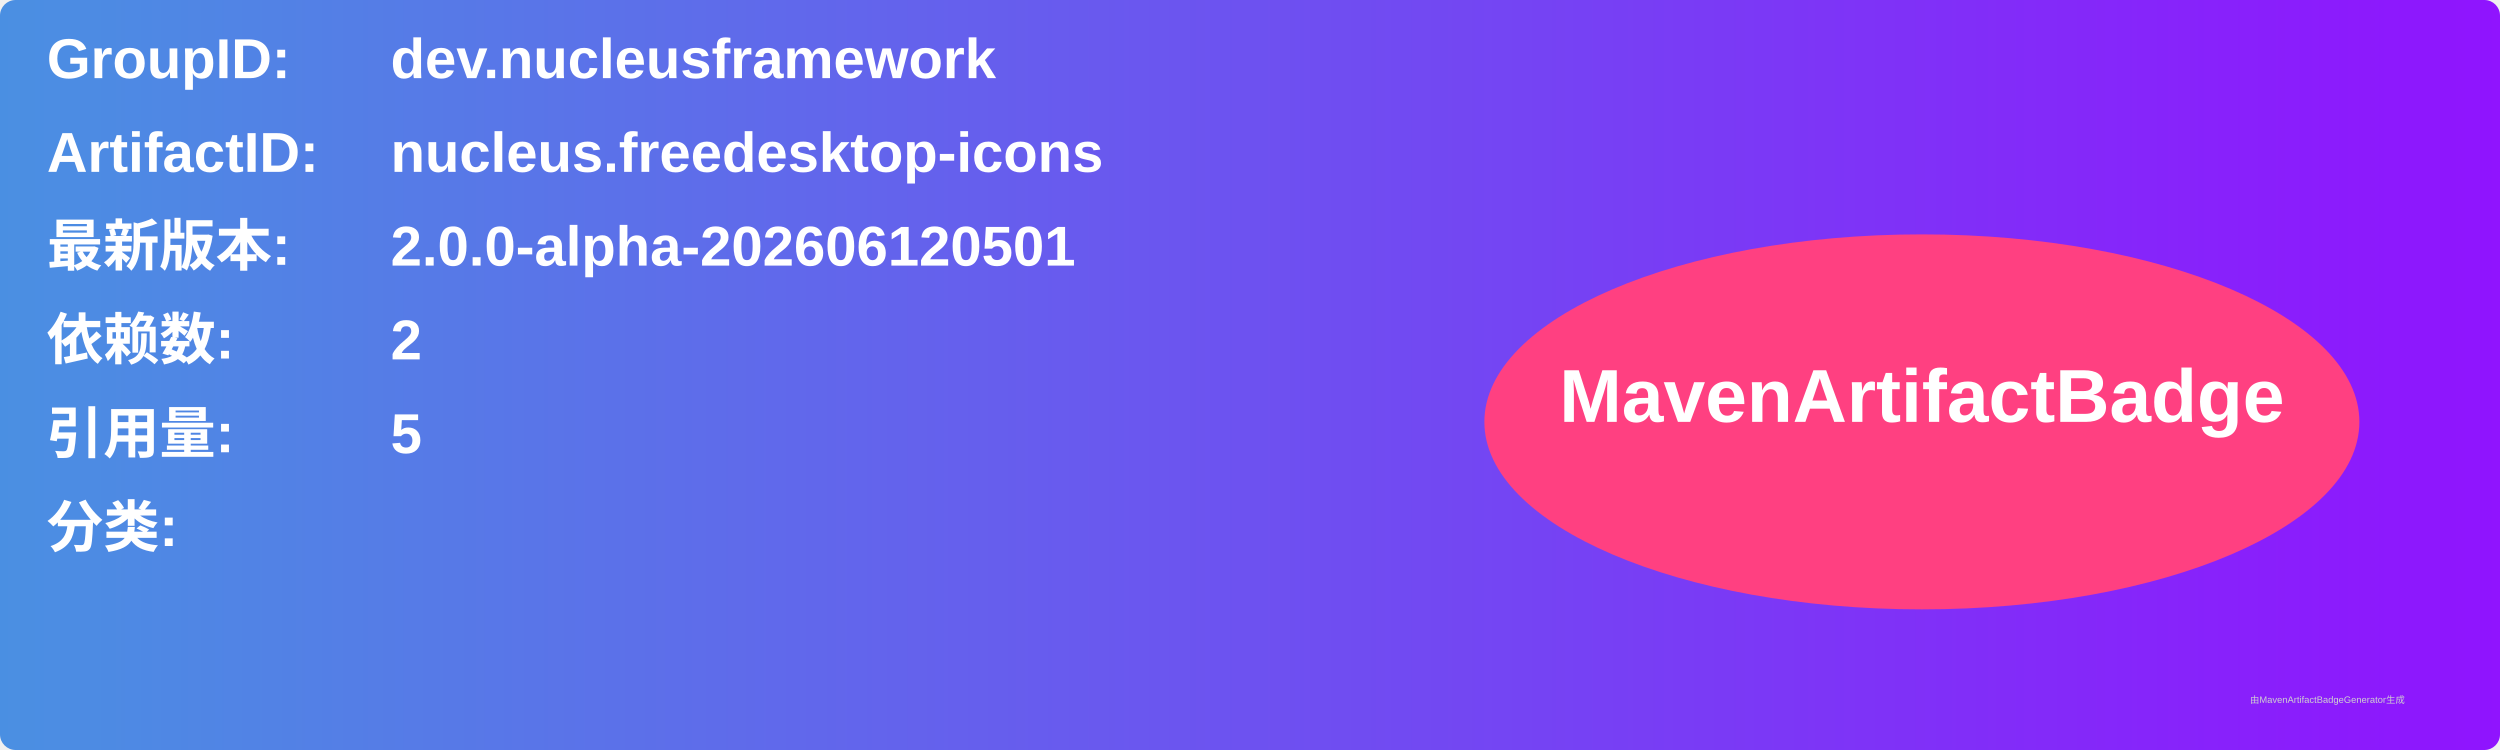
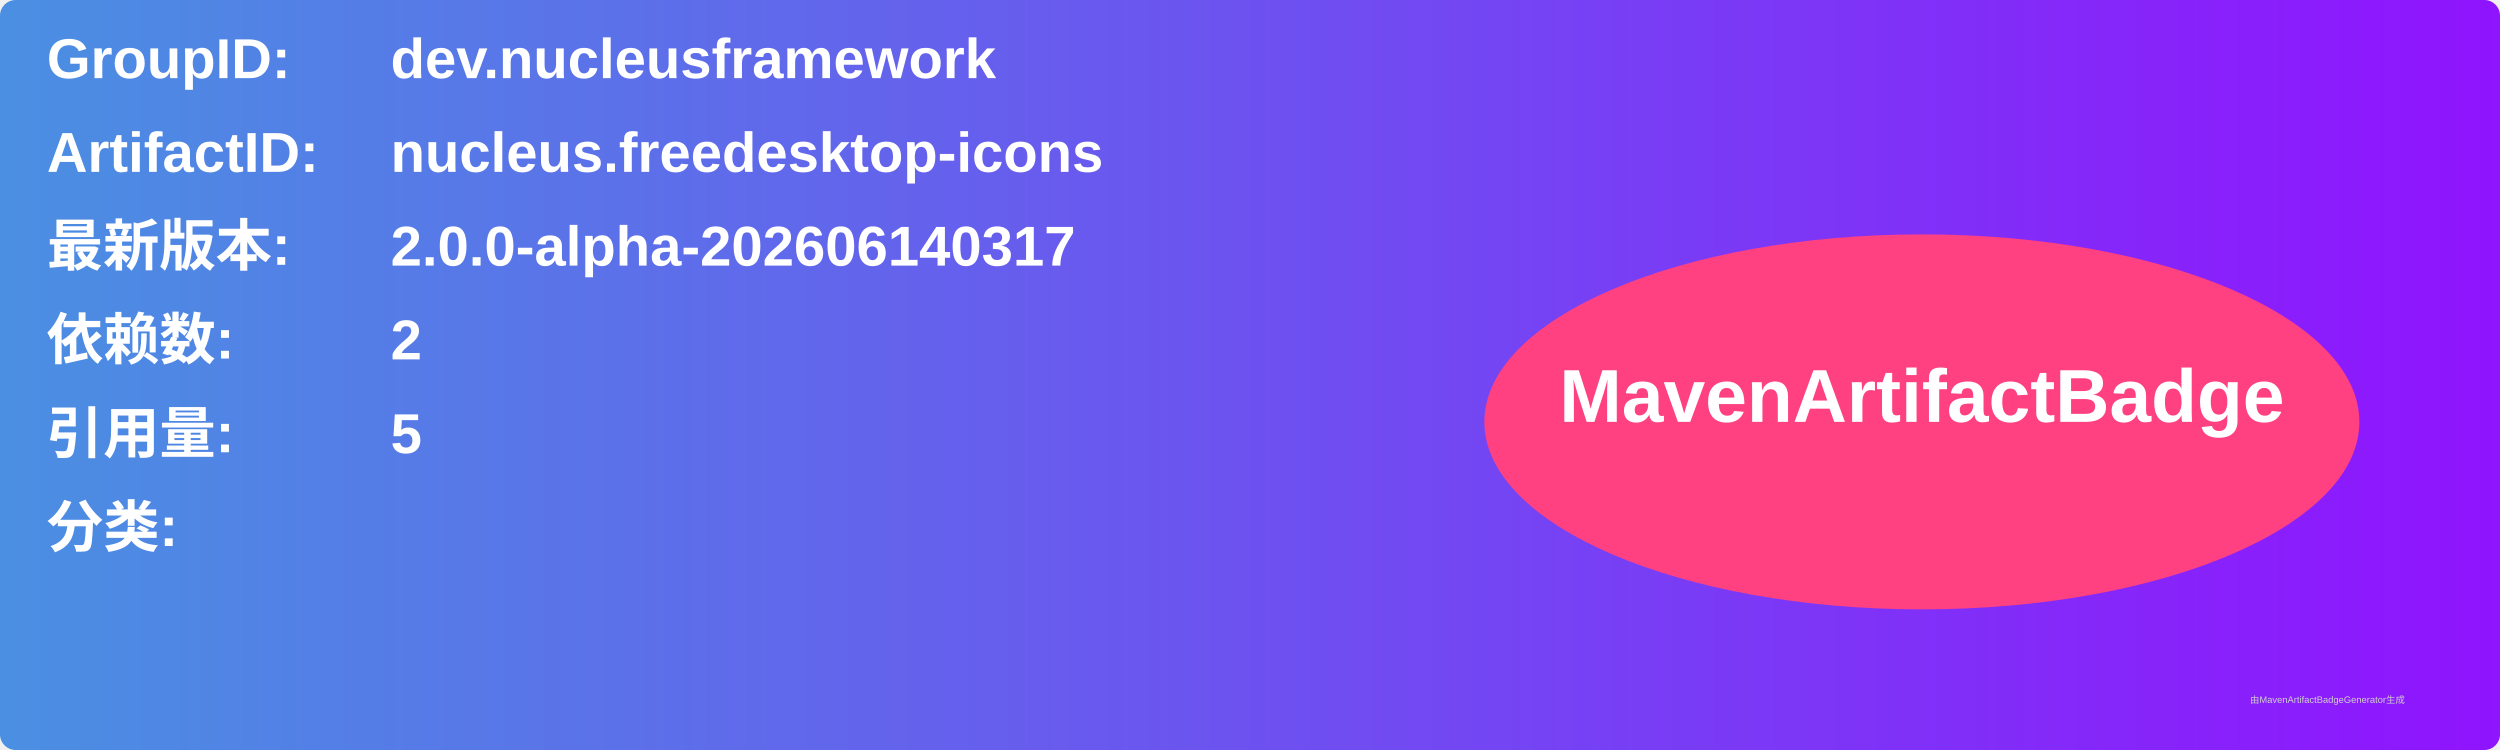
<svg xmlns="http://www.w3.org/2000/svg" width="800" height="240" viewBox="0 0 800 240">
  <linearGradient id="grad" x1="0%" y1="0%" x2="100%" y2="0%">
    <stop offset="0%" stop-color="#4a90e2" />
    <stop offset="100%" stop-color="#9013fe" />
  </linearGradient>
  <rect width="100%" height="100%" rx="5" ry="5" fill="url(#grad)" />
  <g transform="translate(15, 15)">
    <text x="0" y="10" font-family="Arial" font-size="18" fill="white" font-weight="bold" width="260">GroupID:</text>
    <text x="110" y="10" font-family="Arial" font-size="18" fill="white" font-weight="bold" width="460">dev.nucleusframework</text>
    <text x="0" y="40" font-family="Arial" font-size="18" fill="white" font-weight="bold" width="260">ArtifactID:</text>
    <text x="110" y="40" font-family="Arial" font-size="18" fill="white" font-weight="bold" width="460">nucleus.freedesktop-icons</text>
    <text x="0" y="70" font-family="Arial" font-size="18" fill="white" font-weight="bold">最新版本:</text>
    <text x="110" y="70" font-family="Arial" font-size="18" fill="white" font-weight="bold">
-       <tspan font-weight="bold">2.0.0-alpha-202606120501</tspan>
+       <tspan font-weight="bold">2.0.0-alpha-202606140317</tspan>
    </text>
    <text x="0" y="100" font-family="Arial" font-size="18" fill="white" font-weight="bold">依赖数: </text>
    <text x="110" y="100" font-family="Arial" font-size="18" fill="white">
      <tspan font-weight="bold">2</tspan>
    </text>
    <text x="0" y="130" font-family="Arial" font-size="18" fill="white" font-weight="bold">引用量: </text>
    <text x="110" y="130" font-family="Arial" font-size="18" fill="white">
      <tspan font-weight="bold">5</tspan>
    </text>
    <text x="0" y="160" font-family="Arial" font-size="18" fill="white" font-weight="bold">分类:</text>
    <text x="10" y="190" font-family="Arial" font-size="10" fill="white">
      <tspan font-weight="bold" />
    </text>
    <ellipse cx="600" cy="120" rx="140" ry="60" fill="#ff4081" />
    <text x="600" y="120" text-anchor="middle" font-family="Arial" font-size="24" fill="white" font-weight="bold">MavenArtifactBadge</text>
  </g>
  <text x="720" y="225" font-family="Arial" font-size="3" fill="#d0d0d0">由MavenArtifactBadgeGenerator生成</text>
</svg>
